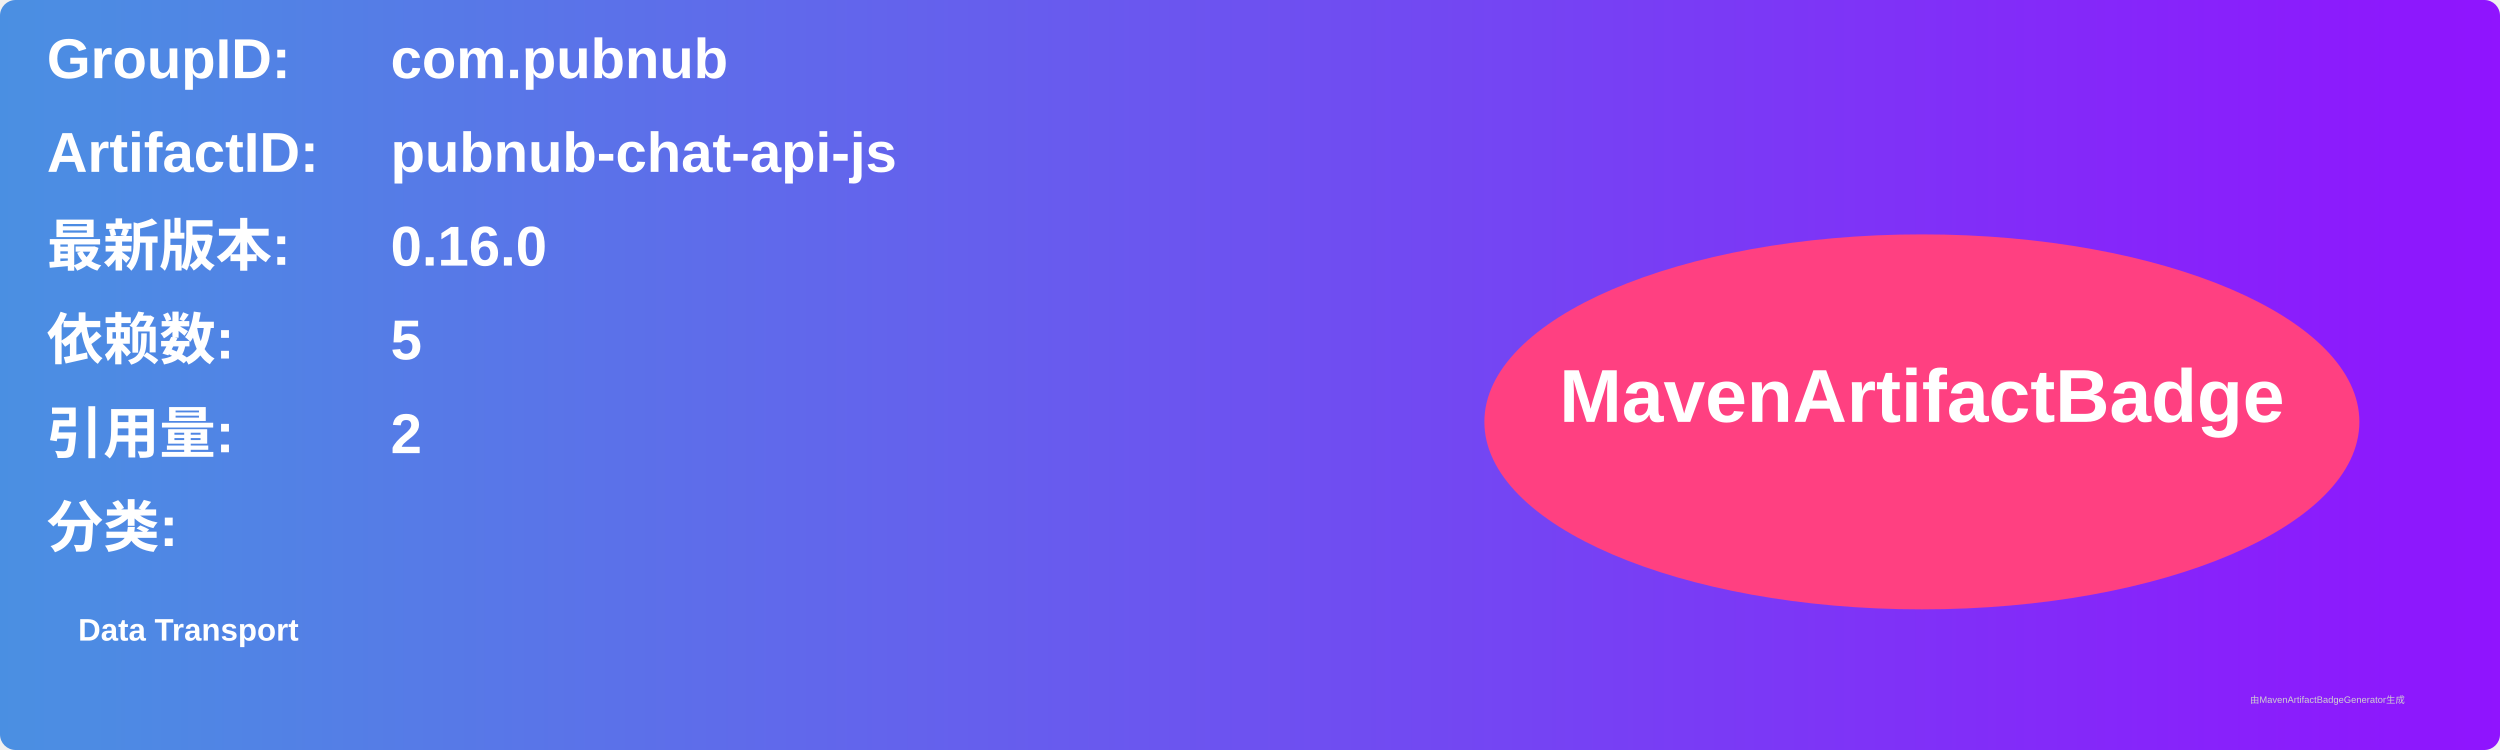
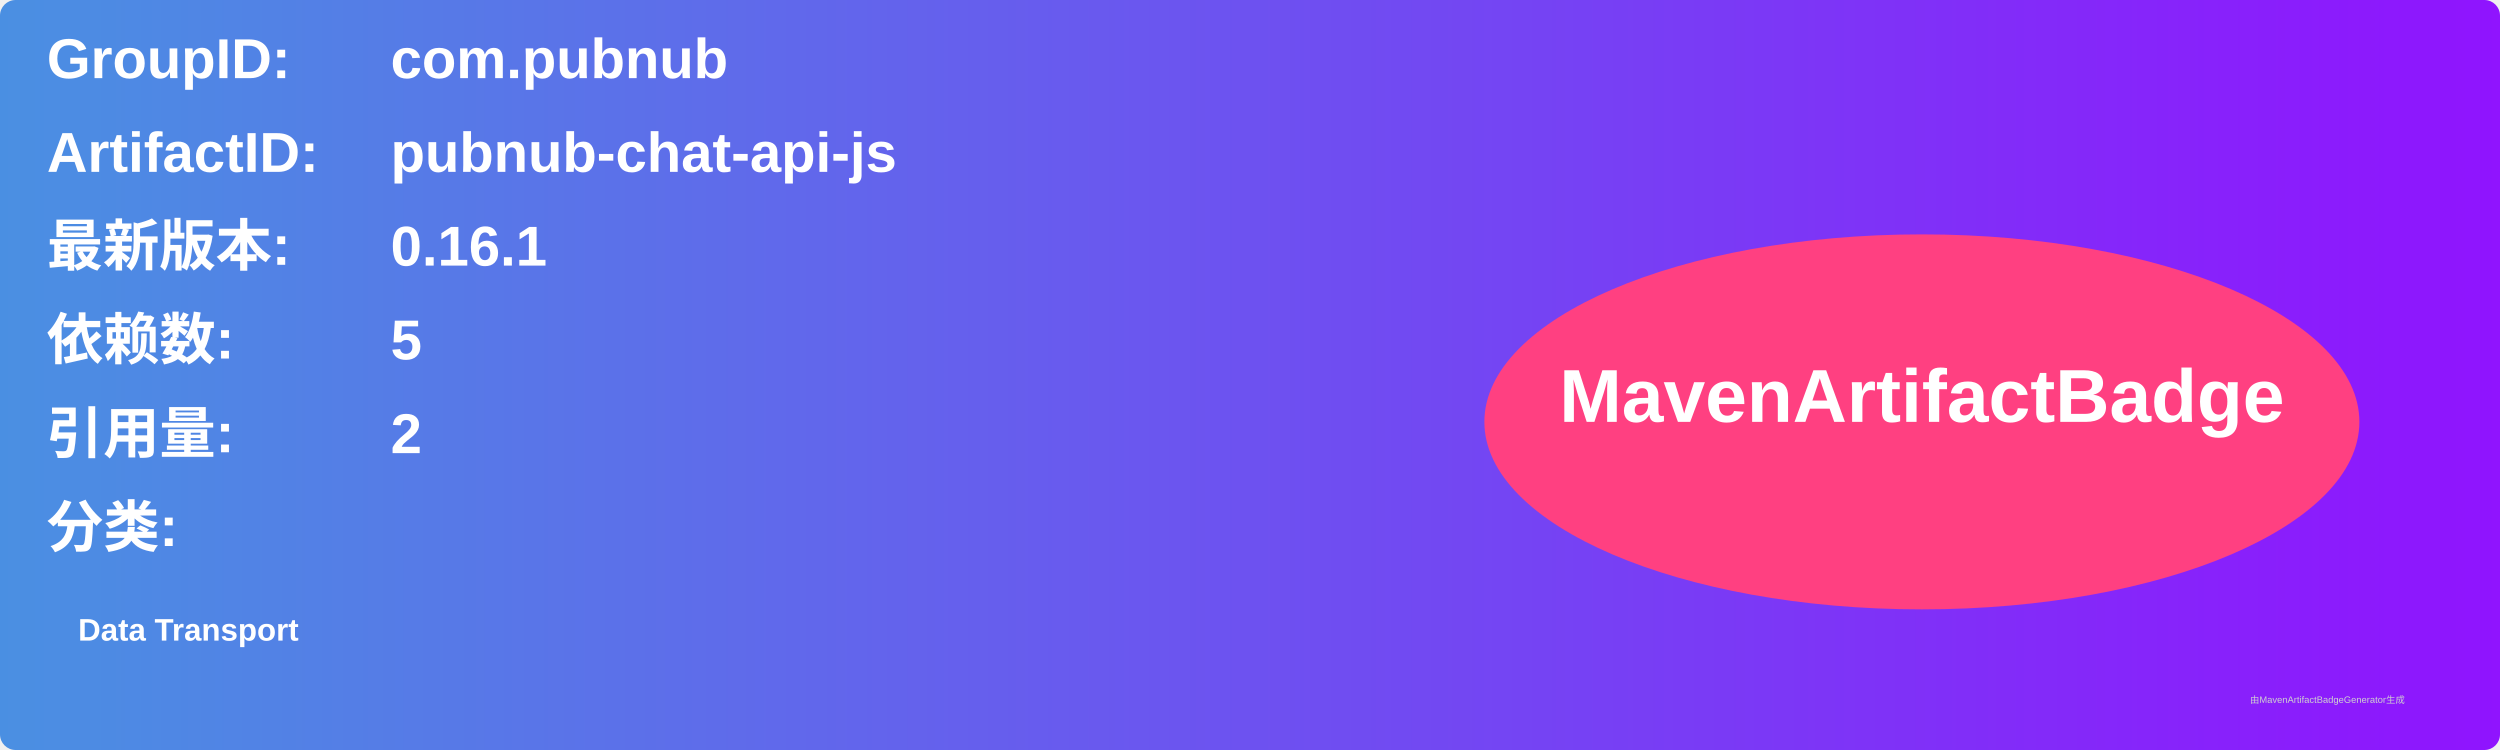
<svg xmlns="http://www.w3.org/2000/svg" width="800" height="240" viewBox="0 0 800 240">
  <linearGradient id="grad" x1="0%" y1="0%" x2="100%" y2="0%">
    <stop offset="0%" stop-color="#4a90e2" />
    <stop offset="100%" stop-color="#9013fe" />
  </linearGradient>
  <rect width="100%" height="100%" rx="5" ry="5" fill="url(#grad)" />
  <g transform="translate(15, 15)">
    <text x="0" y="10" font-family="Arial" font-size="18" fill="white" font-weight="bold" width="260">GroupID:</text>
    <text x="110" y="10" font-family="Arial" font-size="18" fill="white" font-weight="bold" width="460">com.pubnub</text>
    <text x="0" y="40" font-family="Arial" font-size="18" fill="white" font-weight="bold" width="260">ArtifactID:</text>
    <text x="110" y="40" font-family="Arial" font-size="18" fill="white" font-weight="bold" width="460">pubnub-chat-api-js</text>
    <text x="0" y="70" font-family="Arial" font-size="18" fill="white" font-weight="bold">最新版本:</text>
    <text x="110" y="70" font-family="Arial" font-size="18" fill="white" font-weight="bold">
-       <tspan font-weight="bold">0.16.0</tspan>
+       <tspan font-weight="bold">0.16.1</tspan>
    </text>
    <text x="0" y="100" font-family="Arial" font-size="18" fill="white" font-weight="bold">依赖数: </text>
    <text x="110" y="100" font-family="Arial" font-size="18" fill="white">
      <tspan font-weight="bold">5</tspan>
    </text>
    <text x="0" y="130" font-family="Arial" font-size="18" fill="white" font-weight="bold">引用量: </text>
    <text x="110" y="130" font-family="Arial" font-size="18" fill="white">
      <tspan font-weight="bold">2</tspan>
    </text>
    <text x="0" y="160" font-family="Arial" font-size="18" fill="white" font-weight="bold">分类:</text>
    <text x="10" y="190" font-family="Arial" font-size="10" fill="white">
      <tspan font-weight="bold">Data Transport</tspan>
    </text>
    <ellipse cx="600" cy="120" rx="140" ry="60" fill="#ff4081" />
    <text x="600" y="120" text-anchor="middle" font-family="Arial" font-size="24" fill="white" font-weight="bold">MavenArtifactBadge</text>
  </g>
  <text x="720" y="225" font-family="Arial" font-size="3" fill="#d0d0d0">由MavenArtifactBadgeGenerator生成</text>
</svg>
